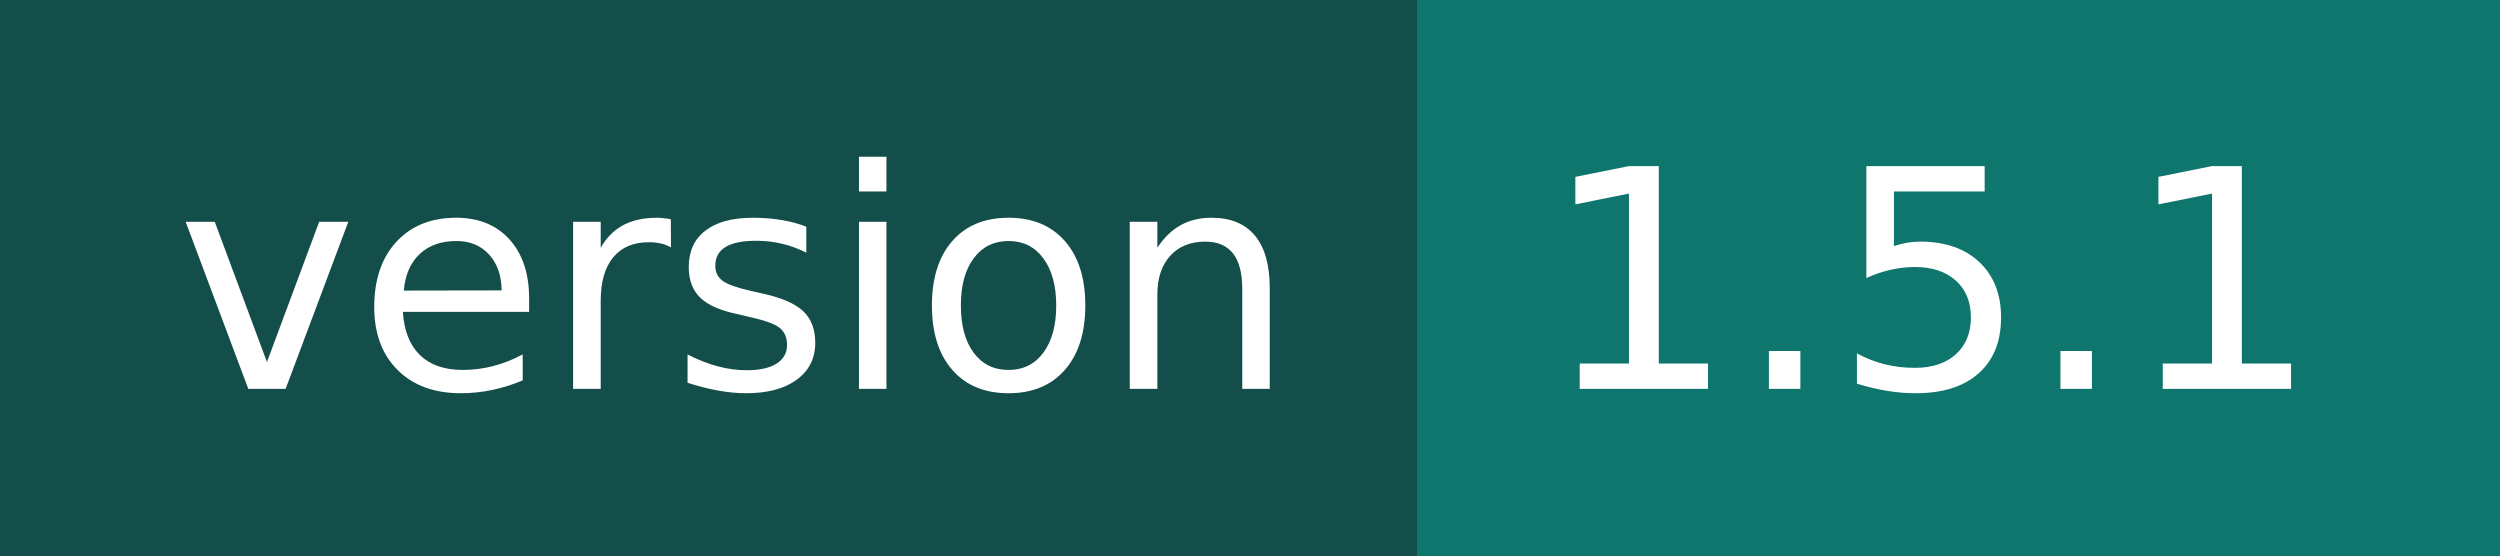
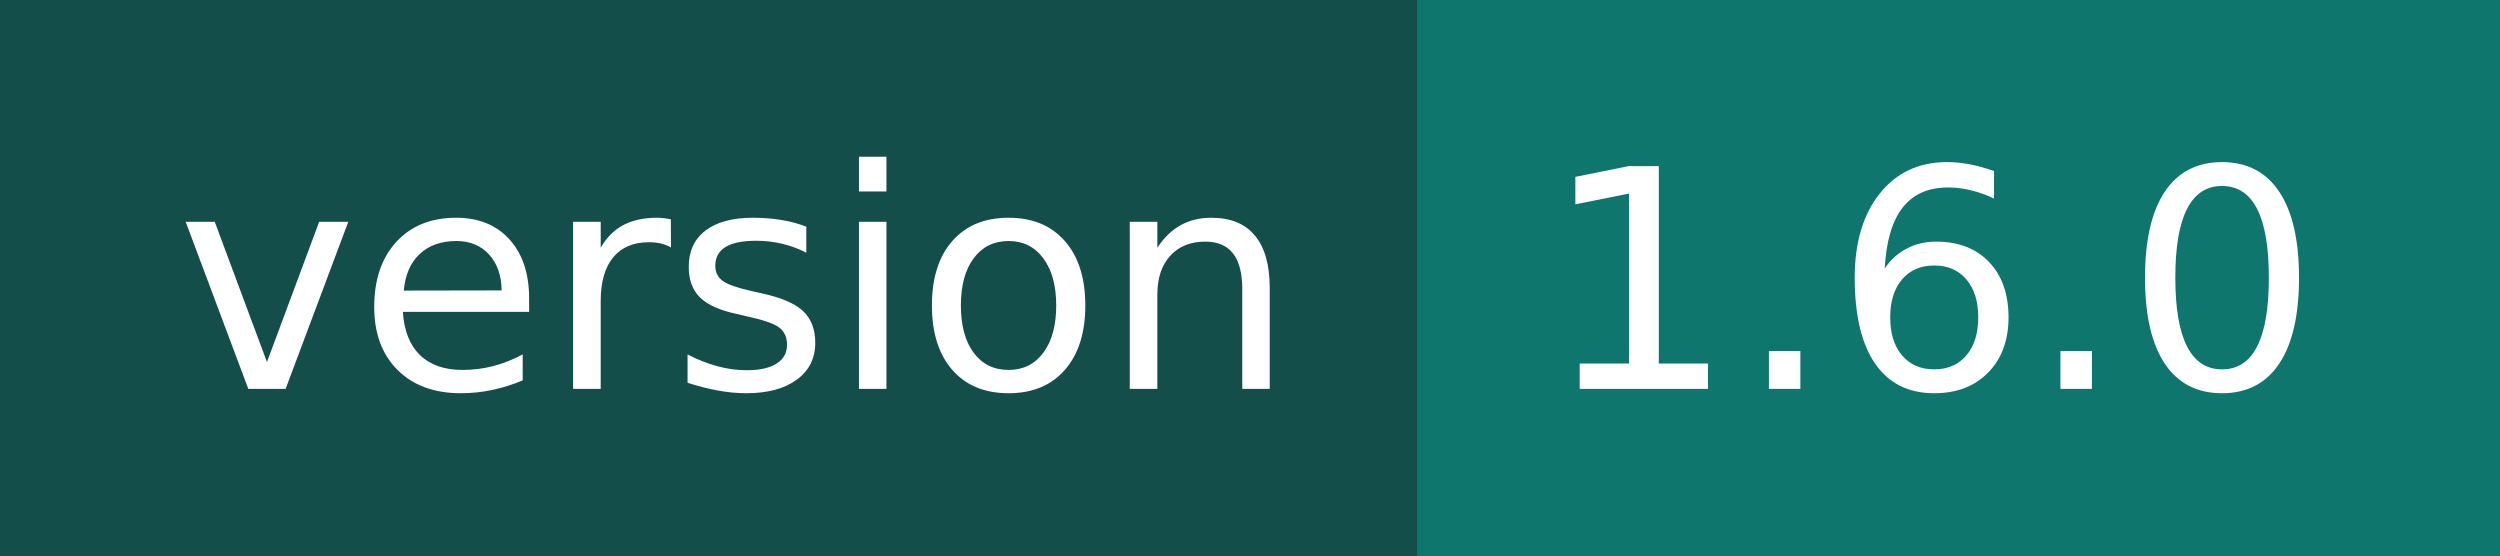
- <svg xmlns="http://www.w3.org/2000/svg" width="90" height="20" role="img" aria-label="version: 1.5.1">
+ <svg xmlns="http://www.w3.org/2000/svg" width="90" height="20" role="img" aria-label="version: 1.6.0">
  <g shape-rendering="crispEdges">
    <rect width="51" height="20" fill="#134e4a" />
    <rect x="51" width="39" height="20" fill="#0f766e" />
  </g>
  <g fill="#fff" text-anchor="middle" font-family="Verdana,Geneva,DejaVu Sans,sans-serif" text-rendering="geometricPrecision" font-size="110">
    <text x="265" y="140" transform="scale(.1)" fill="#fff" textLength="410">version</text>
-     <text x="695" y="140" transform="scale(.1)" fill="#fff" textLength="290">1.5.1</text>
+     <text x="695" y="140" transform="scale(.1)" fill="#fff" textLength="290">1.6.0</text>
  </g>
</svg>
